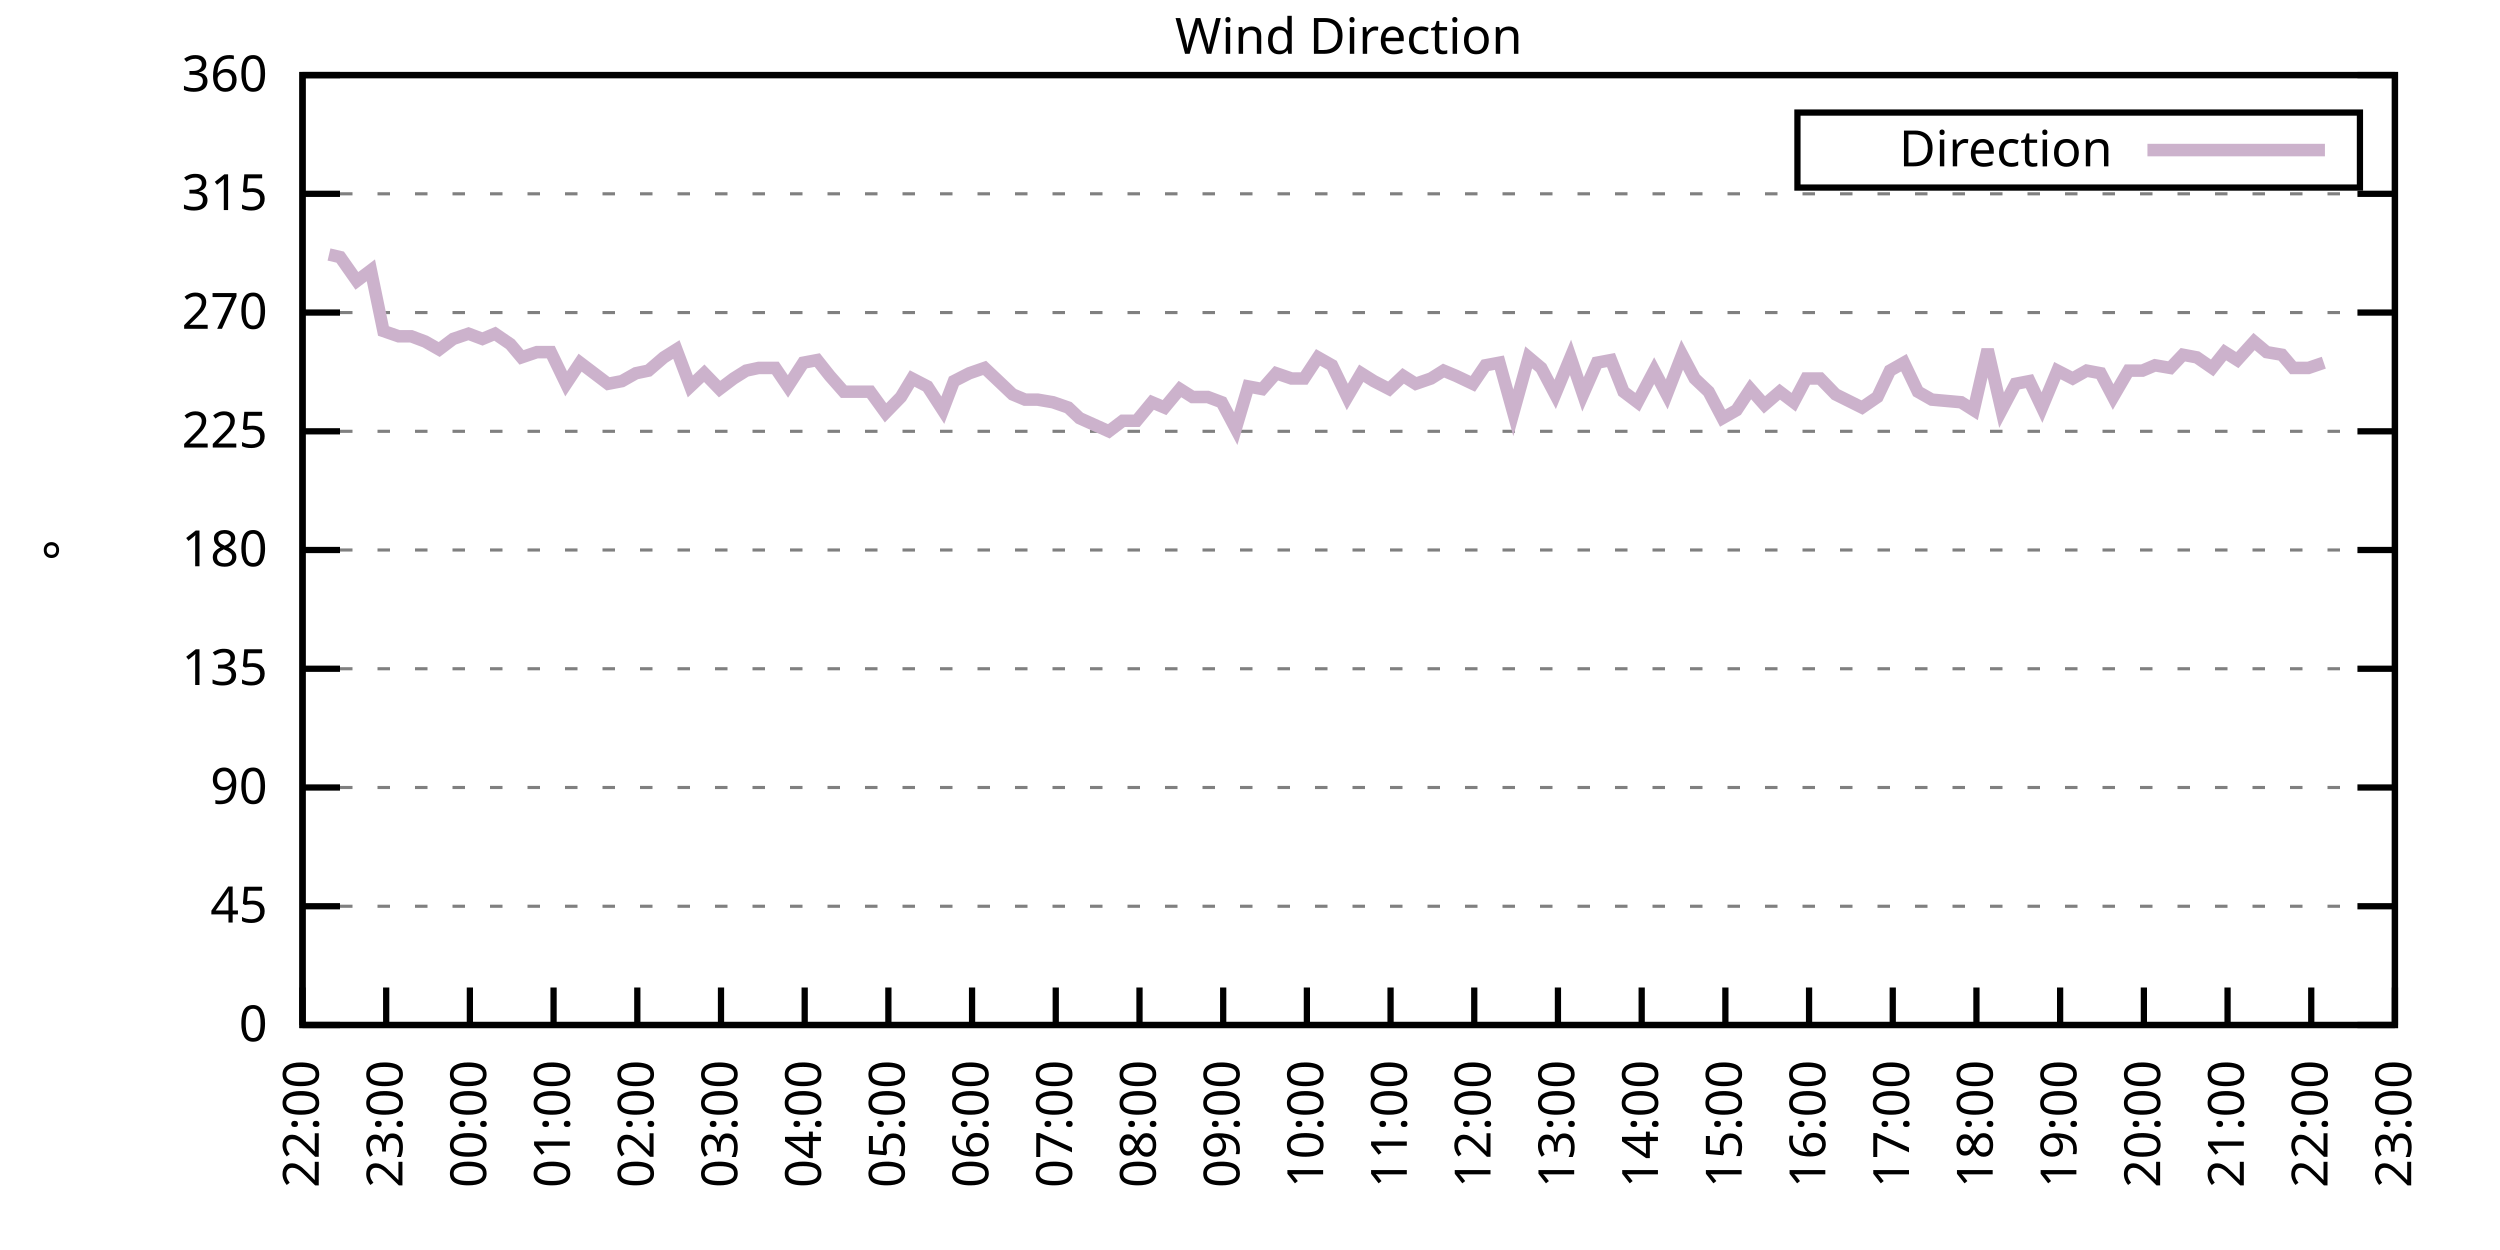
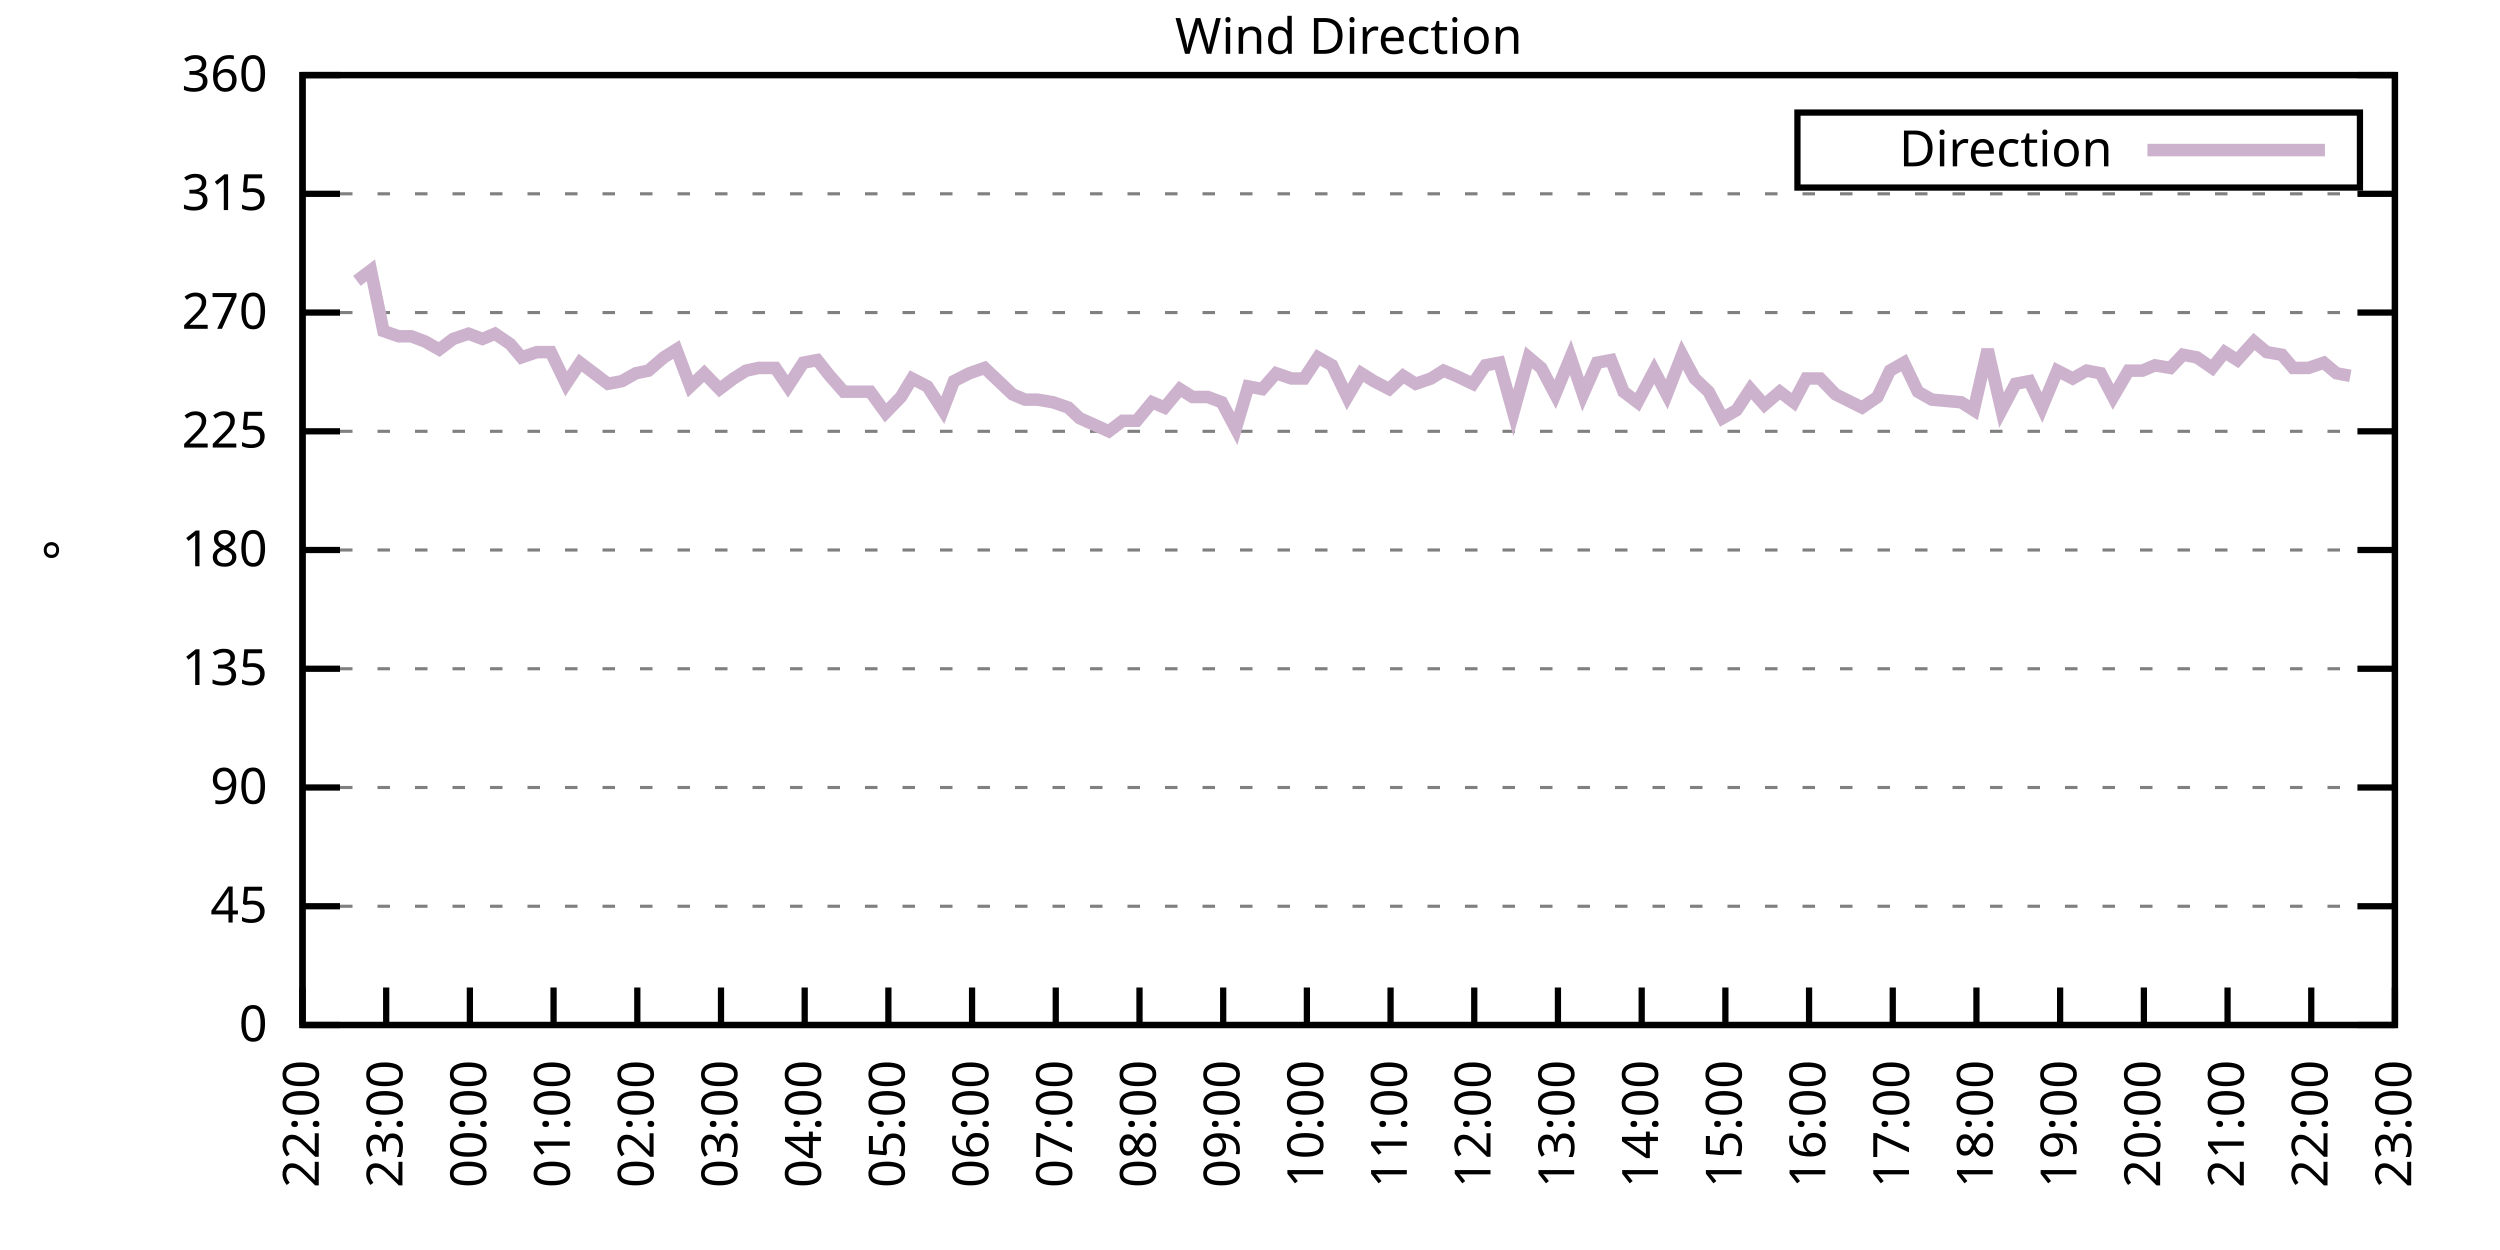
<svg xmlns="http://www.w3.org/2000/svg" xmlns:xlink="http://www.w3.org/1999/xlink" width="400" height="200" viewBox="0 0 400 200">
  <g id="gnuplot_canvas">
    <rect x="0" y="0" width="400" height="200" fill="none" />
    <defs>
      <circle id="gpDot" r="0.5" stroke-width="0.5" stroke="currentColor" />
      <path id="gpPt0" stroke-width="0.333" stroke="currentColor" d="M-1,0 h2 M0,-1 v2" />
      <path id="gpPt1" stroke-width="0.333" stroke="currentColor" d="M-1,-1 L1,1 M1,-1 L-1,1" />
      <path id="gpPt2" stroke-width="0.333" stroke="currentColor" d="M-1,0 L1,0 M0,-1 L0,1 M-1,-1 L1,1 M-1,1 L1,-1" />
      <rect id="gpPt3" stroke-width="0.333" stroke="currentColor" x="-1" y="-1" width="2" height="2" />
      <rect id="gpPt4" stroke-width="0.333" stroke="currentColor" fill="currentColor" x="-1" y="-1" width="2" height="2" />
      <circle id="gpPt5" stroke-width="0.333" stroke="currentColor" cx="0" cy="0" r="1" />
      <use xlink:href="#gpPt5" id="gpPt6" fill="currentColor" stroke="none" />
      <path id="gpPt7" stroke-width="0.333" stroke="currentColor" d="M0,-1.33 L-1.33,0.67 L1.33,0.67 z" />
      <use xlink:href="#gpPt7" id="gpPt8" fill="currentColor" stroke="none" />
      <use xlink:href="#gpPt7" id="gpPt9" stroke="currentColor" transform="rotate(180)" />
      <use xlink:href="#gpPt9" id="gpPt10" fill="currentColor" stroke="none" />
      <use xlink:href="#gpPt3" id="gpPt11" stroke="currentColor" transform="rotate(45)" />
      <use xlink:href="#gpPt11" id="gpPt12" fill="currentColor" stroke="none" />
      <path id="gpPt13" stroke-width="0.333" stroke="currentColor" d="M0,1.330 L1.265,0.411 L0.782,-1.067 L-0.782,-1.076 L-1.265,0.411 z" />
      <use xlink:href="#gpPt13" id="gpPt14" fill="currentColor" stroke="none" />
      <filter id="textbox" filterUnits="objectBoundingBox" x="0" y="0" height="1" width="1">
        <feFlood flood-color="white" flood-opacity="1" result="bgnd" />
        <feComposite in="SourceGraphic" in2="bgnd" operator="atop" />
      </filter>
      <filter id="greybox" filterUnits="objectBoundingBox" x="0" y="0" height="1" width="1">
        <feFlood flood-color="lightgrey" flood-opacity="1" result="grey" />
        <feComposite in="SourceGraphic" in2="grey" operator="atop" />
      </filter>
    </defs>
    <g fill="none" color="white" stroke="currentColor" stroke-width="1.00" stroke-linecap="butt" stroke-linejoin="miter">
</g>
    <g fill="none" color="black" stroke="currentColor" stroke-width="1.00" stroke-linecap="butt" stroke-linejoin="miter">
      <g stroke="none" shape-rendering="crispEdges">
        <polygon fill="rgb(255, 255, 255)" points="48.40,164.00 383.18,164.00 383.18,12.02 48.40,12.02 " />
      </g>
    </g>
    <g fill="none" color="black" stroke="currentColor" stroke-width="1.00" stroke-linecap="butt" stroke-linejoin="miter">
</g>
    <g fill="none" color="black" stroke="black" stroke-width="0.50" stroke-linecap="butt" stroke-linejoin="miter">
</g>
    <g fill="none" color="gray" stroke="currentColor" stroke-width="0.50" stroke-linecap="butt" stroke-linejoin="miter">
      <path stroke="gray" stroke-dasharray="2,4" class="gridline" d="M48.40,164.00 L383.19,164.00  " />
    </g>
    <g fill="none" color="gray" stroke="gray" stroke-width="1.00" stroke-linecap="butt" stroke-linejoin="miter">
</g>
    <g fill="none" color="black" stroke="currentColor" stroke-width="1.00" stroke-linecap="butt" stroke-linejoin="miter">
      <path stroke="black" d="M48.40,164.00 L54.40,164.00 M383.19,164.00 L377.19,164.00  " />
      <g transform="translate(42.80,166.60)" stroke="none" fill="black" font-family="Sans" font-size="8.00" text-anchor="end">
        <text>
          <tspan font-family="Sans"> 0</tspan>
        </text>
      </g>
    </g>
    <g fill="none" color="black" stroke="currentColor" stroke-width="1.00" stroke-linecap="butt" stroke-linejoin="miter">
</g>
    <g fill="none" color="black" stroke="black" stroke-width="0.50" stroke-linecap="butt" stroke-linejoin="miter">
</g>
    <g fill="none" color="gray" stroke="currentColor" stroke-width="0.50" stroke-linecap="butt" stroke-linejoin="miter">
      <path stroke="gray" stroke-dasharray="2,4" class="gridline" d="M48.40,145.00 L383.19,145.00  " />
    </g>
    <g fill="none" color="gray" stroke="gray" stroke-width="1.00" stroke-linecap="butt" stroke-linejoin="miter">
</g>
    <g fill="none" color="black" stroke="currentColor" stroke-width="1.00" stroke-linecap="butt" stroke-linejoin="miter">
      <path stroke="black" d="M48.40,145.00 L54.40,145.00 M383.19,145.00 L377.19,145.00  " />
      <g transform="translate(42.80,147.60)" stroke="none" fill="black" font-family="Sans" font-size="8.00" text-anchor="end">
        <text>
          <tspan font-family="Sans"> 45</tspan>
        </text>
      </g>
    </g>
    <g fill="none" color="black" stroke="currentColor" stroke-width="1.00" stroke-linecap="butt" stroke-linejoin="miter">
</g>
    <g fill="none" color="black" stroke="black" stroke-width="0.50" stroke-linecap="butt" stroke-linejoin="miter">
</g>
    <g fill="none" color="gray" stroke="currentColor" stroke-width="0.50" stroke-linecap="butt" stroke-linejoin="miter">
      <path stroke="gray" stroke-dasharray="2,4" class="gridline" d="M48.40,126.00 L383.19,126.00  " />
    </g>
    <g fill="none" color="gray" stroke="gray" stroke-width="1.00" stroke-linecap="butt" stroke-linejoin="miter">
</g>
    <g fill="none" color="black" stroke="currentColor" stroke-width="1.00" stroke-linecap="butt" stroke-linejoin="miter">
      <path stroke="black" d="M48.40,126.00 L54.40,126.00 M383.19,126.00 L377.19,126.00  " />
      <g transform="translate(42.80,128.60)" stroke="none" fill="black" font-family="Sans" font-size="8.00" text-anchor="end">
        <text>
          <tspan font-family="Sans"> 90</tspan>
        </text>
      </g>
    </g>
    <g fill="none" color="black" stroke="currentColor" stroke-width="1.00" stroke-linecap="butt" stroke-linejoin="miter">
</g>
    <g fill="none" color="black" stroke="black" stroke-width="0.50" stroke-linecap="butt" stroke-linejoin="miter">
</g>
    <g fill="none" color="gray" stroke="currentColor" stroke-width="0.50" stroke-linecap="butt" stroke-linejoin="miter">
      <path stroke="gray" stroke-dasharray="2,4" class="gridline" d="M48.40,107.00 L383.19,107.00  " />
    </g>
    <g fill="none" color="gray" stroke="gray" stroke-width="1.00" stroke-linecap="butt" stroke-linejoin="miter">
</g>
    <g fill="none" color="black" stroke="currentColor" stroke-width="1.00" stroke-linecap="butt" stroke-linejoin="miter">
      <path stroke="black" d="M48.40,107.00 L54.40,107.00 M383.19,107.00 L377.19,107.00  " />
      <g transform="translate(42.80,109.60)" stroke="none" fill="black" font-family="Sans" font-size="8.00" text-anchor="end">
        <text>
          <tspan font-family="Sans"> 135</tspan>
        </text>
      </g>
    </g>
    <g fill="none" color="black" stroke="currentColor" stroke-width="1.00" stroke-linecap="butt" stroke-linejoin="miter">
</g>
    <g fill="none" color="black" stroke="black" stroke-width="0.50" stroke-linecap="butt" stroke-linejoin="miter">
</g>
    <g fill="none" color="gray" stroke="currentColor" stroke-width="0.50" stroke-linecap="butt" stroke-linejoin="miter">
      <path stroke="gray" stroke-dasharray="2,4" class="gridline" d="M48.40,88.00 L383.19,88.00  " />
    </g>
    <g fill="none" color="gray" stroke="gray" stroke-width="1.00" stroke-linecap="butt" stroke-linejoin="miter">
</g>
    <g fill="none" color="black" stroke="currentColor" stroke-width="1.00" stroke-linecap="butt" stroke-linejoin="miter">
      <path stroke="black" d="M48.40,88.00 L54.40,88.00 M383.19,88.00 L377.19,88.00  " />
      <g transform="translate(42.80,90.60)" stroke="none" fill="black" font-family="Sans" font-size="8.00" text-anchor="end">
        <text>
          <tspan font-family="Sans"> 180</tspan>
        </text>
      </g>
    </g>
    <g fill="none" color="black" stroke="currentColor" stroke-width="1.00" stroke-linecap="butt" stroke-linejoin="miter">
</g>
    <g fill="none" color="black" stroke="black" stroke-width="0.50" stroke-linecap="butt" stroke-linejoin="miter">
</g>
    <g fill="none" color="gray" stroke="currentColor" stroke-width="0.50" stroke-linecap="butt" stroke-linejoin="miter">
      <path stroke="gray" stroke-dasharray="2,4" class="gridline" d="M48.40,69.01 L383.19,69.01  " />
    </g>
    <g fill="none" color="gray" stroke="gray" stroke-width="1.00" stroke-linecap="butt" stroke-linejoin="miter">
</g>
    <g fill="none" color="black" stroke="currentColor" stroke-width="1.00" stroke-linecap="butt" stroke-linejoin="miter">
      <path stroke="black" d="M48.40,69.01 L54.40,69.01 M383.19,69.01 L377.19,69.01  " />
      <g transform="translate(42.80,71.61)" stroke="none" fill="black" font-family="Sans" font-size="8.00" text-anchor="end">
        <text>
          <tspan font-family="Sans"> 225</tspan>
        </text>
      </g>
    </g>
    <g fill="none" color="black" stroke="currentColor" stroke-width="1.00" stroke-linecap="butt" stroke-linejoin="miter">
</g>
    <g fill="none" color="black" stroke="black" stroke-width="0.50" stroke-linecap="butt" stroke-linejoin="miter">
</g>
    <g fill="none" color="gray" stroke="currentColor" stroke-width="0.50" stroke-linecap="butt" stroke-linejoin="miter">
      <path stroke="gray" stroke-dasharray="2,4" class="gridline" d="M48.40,50.01 L383.19,50.01  " />
    </g>
    <g fill="none" color="gray" stroke="gray" stroke-width="1.00" stroke-linecap="butt" stroke-linejoin="miter">
</g>
    <g fill="none" color="black" stroke="currentColor" stroke-width="1.00" stroke-linecap="butt" stroke-linejoin="miter">
      <path stroke="black" d="M48.40,50.01 L54.40,50.01 M383.19,50.01 L377.19,50.01  " />
      <g transform="translate(42.80,52.61)" stroke="none" fill="black" font-family="Sans" font-size="8.00" text-anchor="end">
        <text>
          <tspan font-family="Sans"> 270</tspan>
        </text>
      </g>
    </g>
    <g fill="none" color="black" stroke="currentColor" stroke-width="1.00" stroke-linecap="butt" stroke-linejoin="miter">
</g>
    <g fill="none" color="black" stroke="black" stroke-width="0.50" stroke-linecap="butt" stroke-linejoin="miter">
</g>
    <g fill="none" color="gray" stroke="currentColor" stroke-width="0.50" stroke-linecap="butt" stroke-linejoin="miter">
      <path stroke="gray" stroke-dasharray="2,4" class="gridline" d="M48.40,31.01 L383.19,31.01  " />
    </g>
    <g fill="none" color="gray" stroke="gray" stroke-width="1.00" stroke-linecap="butt" stroke-linejoin="miter">
</g>
    <g fill="none" color="black" stroke="currentColor" stroke-width="1.00" stroke-linecap="butt" stroke-linejoin="miter">
      <path stroke="black" d="M48.40,31.01 L54.40,31.01 M383.19,31.01 L377.19,31.01  " />
      <g transform="translate(42.80,33.61)" stroke="none" fill="black" font-family="Sans" font-size="8.00" text-anchor="end">
        <text>
          <tspan font-family="Sans"> 315</tspan>
        </text>
      </g>
    </g>
    <g fill="none" color="black" stroke="currentColor" stroke-width="1.00" stroke-linecap="butt" stroke-linejoin="miter">
</g>
    <g fill="none" color="black" stroke="black" stroke-width="0.50" stroke-linecap="butt" stroke-linejoin="miter">
</g>
    <g fill="none" color="gray" stroke="currentColor" stroke-width="0.50" stroke-linecap="butt" stroke-linejoin="miter">
      <path stroke="gray" stroke-dasharray="2,4" class="gridline" d="M48.40,12.01 L383.19,12.01  " />
    </g>
    <g fill="none" color="gray" stroke="gray" stroke-width="1.00" stroke-linecap="butt" stroke-linejoin="miter">
</g>
    <g fill="none" color="black" stroke="currentColor" stroke-width="1.00" stroke-linecap="butt" stroke-linejoin="miter">
      <path stroke="black" d="M48.40,12.01 L54.40,12.01 M383.19,12.01 L377.19,12.01  " />
      <g transform="translate(42.80,14.61)" stroke="none" fill="black" font-family="Sans" font-size="8.00" text-anchor="end">
        <text>
          <tspan font-family="Sans"> 360</tspan>
        </text>
      </g>
    </g>
    <g fill="none" color="black" stroke="currentColor" stroke-width="1.00" stroke-linecap="butt" stroke-linejoin="miter">
      <path stroke="black" d="M48.40,164.00 L48.40,158.00  " />
      <g transform="translate(51.00,169.60) rotate(270.00)" stroke="none" fill="black" font-family="Sans" font-size="8.00" text-anchor="end">
        <text>
          <tspan font-family="Sans">22:00</tspan>
        </text>
      </g>
    </g>
    <g fill="none" color="black" stroke="currentColor" stroke-width="1.00" stroke-linecap="butt" stroke-linejoin="miter">
      <path stroke="black" d="M61.79,164.00 L61.79,158.00  " />
      <g transform="translate(64.39,169.60) rotate(270.00)" stroke="none" fill="black" font-family="Sans" font-size="8.00" text-anchor="end">
        <text>
          <tspan font-family="Sans">23:00</tspan>
        </text>
      </g>
    </g>
    <g fill="none" color="black" stroke="currentColor" stroke-width="1.00" stroke-linecap="butt" stroke-linejoin="miter">
      <path stroke="black" d="M75.18,164.00 L75.18,158.00  " />
      <g transform="translate(77.78,169.60) rotate(270.00)" stroke="none" fill="black" font-family="Sans" font-size="8.00" text-anchor="end">
        <text>
          <tspan font-family="Sans">00:00</tspan>
        </text>
      </g>
    </g>
    <g fill="none" color="black" stroke="currentColor" stroke-width="1.00" stroke-linecap="butt" stroke-linejoin="miter">
      <path stroke="black" d="M88.57,164.00 L88.57,158.00  " />
      <g transform="translate(91.17,169.60) rotate(270.00)" stroke="none" fill="black" font-family="Sans" font-size="8.00" text-anchor="end">
        <text>
          <tspan font-family="Sans">01:00</tspan>
        </text>
      </g>
    </g>
    <g fill="none" color="black" stroke="currentColor" stroke-width="1.00" stroke-linecap="butt" stroke-linejoin="miter">
      <path stroke="black" d="M101.97,164.00 L101.97,158.00  " />
      <g transform="translate(104.57,169.60) rotate(270.00)" stroke="none" fill="black" font-family="Sans" font-size="8.00" text-anchor="end">
        <text>
          <tspan font-family="Sans">02:00</tspan>
        </text>
      </g>
    </g>
    <g fill="none" color="black" stroke="currentColor" stroke-width="1.00" stroke-linecap="butt" stroke-linejoin="miter">
      <path stroke="black" d="M115.36,164.00 L115.36,158.00  " />
      <g transform="translate(117.96,169.60) rotate(270.00)" stroke="none" fill="black" font-family="Sans" font-size="8.00" text-anchor="end">
        <text>
          <tspan font-family="Sans">03:00</tspan>
        </text>
      </g>
    </g>
    <g fill="none" color="black" stroke="currentColor" stroke-width="1.00" stroke-linecap="butt" stroke-linejoin="miter">
      <path stroke="black" d="M128.75,164.00 L128.75,158.00  " />
      <g transform="translate(131.35,169.60) rotate(270.00)" stroke="none" fill="black" font-family="Sans" font-size="8.00" text-anchor="end">
        <text>
          <tspan font-family="Sans">04:00</tspan>
        </text>
      </g>
    </g>
    <g fill="none" color="black" stroke="currentColor" stroke-width="1.00" stroke-linecap="butt" stroke-linejoin="miter">
      <path stroke="black" d="M142.14,164.00 L142.14,158.00  " />
      <g transform="translate(144.74,169.60) rotate(270.00)" stroke="none" fill="black" font-family="Sans" font-size="8.00" text-anchor="end">
        <text>
          <tspan font-family="Sans">05:00</tspan>
        </text>
      </g>
    </g>
    <g fill="none" color="black" stroke="currentColor" stroke-width="1.00" stroke-linecap="butt" stroke-linejoin="miter">
      <path stroke="black" d="M155.53,164.00 L155.53,158.00  " />
      <g transform="translate(158.13,169.60) rotate(270.00)" stroke="none" fill="black" font-family="Sans" font-size="8.00" text-anchor="end">
        <text>
          <tspan font-family="Sans">06:00</tspan>
        </text>
      </g>
    </g>
    <g fill="none" color="black" stroke="currentColor" stroke-width="1.00" stroke-linecap="butt" stroke-linejoin="miter">
      <path stroke="black" d="M168.92,164.00 L168.92,158.00  " />
      <g transform="translate(171.52,169.60) rotate(270.00)" stroke="none" fill="black" font-family="Sans" font-size="8.00" text-anchor="end">
        <text>
          <tspan font-family="Sans">07:00</tspan>
        </text>
      </g>
    </g>
    <g fill="none" color="black" stroke="currentColor" stroke-width="1.00" stroke-linecap="butt" stroke-linejoin="miter">
      <path stroke="black" d="M182.32,164.00 L182.32,158.00  " />
      <g transform="translate(184.92,169.60) rotate(270.00)" stroke="none" fill="black" font-family="Sans" font-size="8.00" text-anchor="end">
        <text>
          <tspan font-family="Sans">08:00</tspan>
        </text>
      </g>
    </g>
    <g fill="none" color="black" stroke="currentColor" stroke-width="1.00" stroke-linecap="butt" stroke-linejoin="miter">
      <path stroke="black" d="M195.71,164.00 L195.71,158.00  " />
      <g transform="translate(198.31,169.60) rotate(270.00)" stroke="none" fill="black" font-family="Sans" font-size="8.00" text-anchor="end">
        <text>
          <tspan font-family="Sans">09:00</tspan>
        </text>
      </g>
    </g>
    <g fill="none" color="black" stroke="currentColor" stroke-width="1.00" stroke-linecap="butt" stroke-linejoin="miter">
      <path stroke="black" d="M209.10,164.00 L209.10,158.00  " />
      <g transform="translate(211.70,169.60) rotate(270.00)" stroke="none" fill="black" font-family="Sans" font-size="8.00" text-anchor="end">
        <text>
          <tspan font-family="Sans">10:00</tspan>
        </text>
      </g>
    </g>
    <g fill="none" color="black" stroke="currentColor" stroke-width="1.00" stroke-linecap="butt" stroke-linejoin="miter">
      <path stroke="black" d="M222.49,164.00 L222.49,158.00  " />
      <g transform="translate(225.09,169.60) rotate(270.00)" stroke="none" fill="black" font-family="Sans" font-size="8.00" text-anchor="end">
        <text>
          <tspan font-family="Sans">11:00</tspan>
        </text>
      </g>
    </g>
    <g fill="none" color="black" stroke="currentColor" stroke-width="1.00" stroke-linecap="butt" stroke-linejoin="miter">
      <path stroke="black" d="M235.88,164.00 L235.88,158.00  " />
      <g transform="translate(238.48,169.60) rotate(270.00)" stroke="none" fill="black" font-family="Sans" font-size="8.00" text-anchor="end">
        <text>
          <tspan font-family="Sans">12:00</tspan>
        </text>
      </g>
    </g>
    <g fill="none" color="black" stroke="currentColor" stroke-width="1.00" stroke-linecap="butt" stroke-linejoin="miter">
      <path stroke="black" d="M249.27,164.00 L249.27,158.00  " />
      <g transform="translate(251.87,169.60) rotate(270.00)" stroke="none" fill="black" font-family="Sans" font-size="8.00" text-anchor="end">
        <text>
          <tspan font-family="Sans">13:00</tspan>
        </text>
      </g>
    </g>
    <g fill="none" color="black" stroke="currentColor" stroke-width="1.00" stroke-linecap="butt" stroke-linejoin="miter">
      <path stroke="black" d="M262.67,164.00 L262.67,158.00  " />
      <g transform="translate(265.27,169.60) rotate(270.00)" stroke="none" fill="black" font-family="Sans" font-size="8.00" text-anchor="end">
        <text>
          <tspan font-family="Sans">14:00</tspan>
        </text>
      </g>
    </g>
    <g fill="none" color="black" stroke="currentColor" stroke-width="1.00" stroke-linecap="butt" stroke-linejoin="miter">
      <path stroke="black" d="M276.06,164.00 L276.06,158.00  " />
      <g transform="translate(278.66,169.60) rotate(270.00)" stroke="none" fill="black" font-family="Sans" font-size="8.00" text-anchor="end">
        <text>
          <tspan font-family="Sans">15:00</tspan>
        </text>
      </g>
    </g>
    <g fill="none" color="black" stroke="currentColor" stroke-width="1.00" stroke-linecap="butt" stroke-linejoin="miter">
      <path stroke="black" d="M289.45,164.00 L289.45,158.00  " />
      <g transform="translate(292.05,169.60) rotate(270.00)" stroke="none" fill="black" font-family="Sans" font-size="8.00" text-anchor="end">
        <text>
          <tspan font-family="Sans">16:00</tspan>
        </text>
      </g>
    </g>
    <g fill="none" color="black" stroke="currentColor" stroke-width="1.00" stroke-linecap="butt" stroke-linejoin="miter">
      <path stroke="black" d="M302.84,164.00 L302.84,158.00  " />
      <g transform="translate(305.44,169.60) rotate(270.00)" stroke="none" fill="black" font-family="Sans" font-size="8.00" text-anchor="end">
        <text>
          <tspan font-family="Sans">17:00</tspan>
        </text>
      </g>
    </g>
    <g fill="none" color="black" stroke="currentColor" stroke-width="1.00" stroke-linecap="butt" stroke-linejoin="miter">
      <path stroke="black" d="M316.23,164.00 L316.23,158.00  " />
      <g transform="translate(318.83,169.60) rotate(270.00)" stroke="none" fill="black" font-family="Sans" font-size="8.00" text-anchor="end">
        <text>
          <tspan font-family="Sans">18:00</tspan>
        </text>
      </g>
    </g>
    <g fill="none" color="black" stroke="currentColor" stroke-width="1.00" stroke-linecap="butt" stroke-linejoin="miter">
      <path stroke="black" d="M329.62,164.00 L329.62,158.00  " />
      <g transform="translate(332.22,169.60) rotate(270.00)" stroke="none" fill="black" font-family="Sans" font-size="8.00" text-anchor="end">
        <text>
          <tspan font-family="Sans">19:00</tspan>
        </text>
      </g>
    </g>
    <g fill="none" color="black" stroke="currentColor" stroke-width="1.00" stroke-linecap="butt" stroke-linejoin="miter">
      <path stroke="black" d="M343.02,164.00 L343.02,158.00  " />
      <g transform="translate(345.62,169.60) rotate(270.00)" stroke="none" fill="black" font-family="Sans" font-size="8.00" text-anchor="end">
        <text>
          <tspan font-family="Sans">20:00</tspan>
        </text>
      </g>
    </g>
    <g fill="none" color="black" stroke="currentColor" stroke-width="1.00" stroke-linecap="butt" stroke-linejoin="miter">
      <path stroke="black" d="M356.41,164.00 L356.41,158.00  " />
      <g transform="translate(359.01,169.60) rotate(270.00)" stroke="none" fill="black" font-family="Sans" font-size="8.00" text-anchor="end">
        <text>
          <tspan font-family="Sans">21:00</tspan>
        </text>
      </g>
    </g>
    <g fill="none" color="black" stroke="currentColor" stroke-width="1.00" stroke-linecap="butt" stroke-linejoin="miter">
      <path stroke="black" d="M369.80,164.00 L369.80,158.00  " />
      <g transform="translate(372.40,169.60) rotate(270.00)" stroke="none" fill="black" font-family="Sans" font-size="8.00" text-anchor="end">
        <text>
          <tspan font-family="Sans">22:00</tspan>
        </text>
      </g>
    </g>
    <g fill="none" color="black" stroke="currentColor" stroke-width="1.00" stroke-linecap="butt" stroke-linejoin="miter">
      <path stroke="black" d="M383.19,164.00 L383.19,158.00  " />
      <g transform="translate(385.79,169.60) rotate(270.00)" stroke="none" fill="black" font-family="Sans" font-size="8.00" text-anchor="end">
        <text>
          <tspan font-family="Sans">23:00</tspan>
        </text>
      </g>
    </g>
    <g fill="none" color="black" stroke="currentColor" stroke-width="1.00" stroke-linecap="butt" stroke-linejoin="miter">
</g>
    <g fill="none" color="black" stroke="currentColor" stroke-width="1.00" stroke-linecap="butt" stroke-linejoin="miter">
      <path stroke="black" d="M48.40,12.01 L48.40,164.00 L383.19,164.00 L383.19,12.01 L48.40,12.01 Z  " />
    </g>
    <g fill="none" color="black" stroke="currentColor" stroke-width="1.00" stroke-linecap="butt" stroke-linejoin="miter">
</g>
    <g fill="none" color="black" stroke="currentColor" stroke-width="1.00" stroke-linecap="butt" stroke-linejoin="miter">
      <path stroke="black" d="M287.59,30.01 L287.59,18.01 L377.59,18.01 L377.59,30.01 L287.59,30.01 Z  " />
    </g>
    <g id="Wind_direction_plot_1">
      <g fill="none" color="white" stroke="black" stroke-width="2.00" stroke-linecap="butt" stroke-linejoin="miter">
</g>
      <g fill="none" color="black" stroke="currentColor" stroke-width="2.00" stroke-linecap="butt" stroke-linejoin="miter">
        <g transform="translate(337.99,26.61)" stroke="none" fill="black" font-family="Sans" font-size="8.00" text-anchor="end">
          <text>
            <tspan font-family="Sans">Direction</tspan>
          </text>
        </g>
      </g>
      <g fill="none" color="black" stroke="currentColor" stroke-width="2.00" stroke-linecap="butt" stroke-linejoin="miter">
-         <path stroke="rgb(204, 178, 204)" d="M343.59,24.01 L371.99,24.01 M52.64,40.72 L54.43,41.14 L57.10,44.94 L59.34,43.25 L61.35,52.96 L63.80,53.81   L65.81,53.81 L68.04,54.65 L70.27,55.92 L72.50,54.23 L74.96,53.39 L77.19,54.23 L79.20,53.39 L81.66,55.07   L83.44,57.18 L85.90,56.34 L88.13,56.34 L90.58,61.41 L92.82,58.03 L95.05,59.72 L97.28,61.41 L99.51,60.98   L101.74,59.72 L103.75,59.30 L106.21,57.18 L108.22,55.92 L110.45,61.83 L112.68,59.72 L115.13,62.25 L117.37,60.56   L119.38,59.30 L121.38,58.87 L124.06,58.87 L126.07,61.83 L128.53,58.03 L130.76,57.61 L132.77,60.14 L135.00,62.67   L137.45,62.67 L139.24,62.67 L141.69,66.05 L144.15,63.52 L145.94,60.56 L148.39,61.83 L150.85,65.63 L152.63,60.98   L155.09,59.72 L157.54,58.87 L159.33,60.56 L162.01,63.10 L164.01,63.94 L166.02,63.94 L168.48,64.36 L170.93,65.21   L172.72,66.90 L177.41,69.01 L179.64,67.32 L181.87,67.32 L184.32,64.36 L186.33,65.21 L188.79,62.25 L190.80,63.52   L193.25,63.52 L195.48,64.36 L197.72,68.58 L199.73,61.83 L201.96,62.25 L204.19,59.72 L206.64,60.56 L208.65,60.56   L210.88,57.18 L213.12,58.45 L215.57,63.52 L217.80,59.72 L219.81,60.98 L222.27,62.25 L224.50,60.14 L226.51,61.41   L228.96,60.56 L230.97,59.30 L232.98,60.14 L235.66,61.41 L237.67,58.45 L239.90,58.03 L242.13,66.05 L244.59,57.18   L246.60,58.87 L248.83,63.10 L251.28,57.18 L253.29,63.10 L255.52,58.03 L257.76,57.61 L259.76,62.67 L262.00,64.36   L264.67,59.30 L266.68,63.10 L269.14,56.76 L271.15,60.56 L273.38,62.67 L275.61,66.90 L277.84,65.63 L280.07,62.25   L282.31,64.78 L284.76,62.67 L286.99,64.36 L289.00,60.56 L291.23,60.56 L293.69,63.10 L297.93,65.21 L300.39,63.52   L302.39,59.30 L304.63,58.03 L306.86,62.67 L309.09,63.94 L313.78,64.36 L315.79,65.63 L318.02,55.92 L320.25,65.63   L322.48,61.41 L324.71,60.98 L326.72,65.21 L329.18,59.30 L331.63,60.56 L333.86,59.30 L336.10,59.72 L338.10,63.52   L340.56,59.30 L342.79,59.30 L344.80,58.45 L347.26,58.87 L349.26,56.76 L351.50,57.18 L353.95,58.87 L355.96,56.34   L357.97,57.61 L360.65,54.65 L362.66,56.34 L365.11,56.76 L366.90,58.87 L369.35,58.87 L371.81,58.03  " />
+         <path stroke="rgb(204, 178, 204)" d="M343.59,24.01 L371.99,24.01 M57.10,44.94 L59.34,43.25 L61.35,52.96 L63.80,53.81 L65.81,53.81 L68.04,54.65   L70.27,55.92 L72.50,54.23 L74.96,53.39 L77.19,54.23 L79.20,53.39 L81.66,55.07 L83.44,57.18 L85.90,56.34   L88.13,56.34 L90.58,61.41 L92.82,58.03 L95.05,59.72 L97.28,61.41 L99.51,60.98 L101.74,59.72 L103.75,59.30   L106.21,57.18 L108.22,55.92 L110.45,61.83 L112.68,59.72 L115.13,62.25 L117.37,60.56 L119.38,59.30 L121.38,58.87   L124.06,58.87 L126.07,61.83 L128.53,58.03 L130.76,57.61 L132.77,60.14 L135.00,62.67 L137.45,62.67 L139.24,62.67   L141.69,66.05 L144.15,63.52 L145.94,60.56 L148.39,61.83 L150.85,65.63 L152.63,60.98 L155.09,59.72 L157.54,58.87   L159.33,60.56 L162.01,63.10 L164.01,63.94 L166.02,63.94 L168.48,64.36 L170.93,65.21 L172.72,66.90 L177.41,69.01   L179.64,67.32 L181.87,67.32 L184.32,64.36 L186.33,65.21 L188.79,62.25 L190.80,63.52 L193.25,63.52 L195.48,64.36   L197.72,68.58 L199.73,61.83 L201.96,62.25 L204.19,59.72 L206.64,60.56 L208.65,60.56 L210.88,57.18 L213.12,58.45   L215.57,63.52 L217.80,59.72 L219.81,60.98 L222.27,62.25 L224.50,60.14 L226.51,61.41 L228.96,60.56 L230.97,59.30   L232.98,60.14 L235.66,61.41 L237.67,58.45 L239.90,58.03 L242.13,66.05 L244.59,57.18 L246.60,58.87 L248.83,63.10   L251.28,57.18 L253.29,63.10 L255.52,58.03 L257.76,57.61 L259.76,62.67 L262.00,64.36 L264.67,59.30 L266.68,63.10   L269.14,56.76 L271.15,60.56 L273.38,62.67 L275.61,66.90 L277.84,65.63 L280.07,62.25 L282.31,64.78 L284.76,62.67   L286.99,64.36 L289.00,60.56 L291.23,60.56 L293.69,63.10 L297.93,65.21 L300.39,63.52 L302.39,59.30 L304.63,58.03   L306.86,62.67 L309.09,63.94 L313.78,64.36 L315.79,65.63 L318.02,55.92 L320.25,65.63 L322.48,61.41 L324.71,60.98   L326.72,65.21 L329.18,59.30 L331.63,60.56 L333.86,59.30 L336.10,59.72 L338.10,63.52 L340.56,59.30 L342.79,59.30   L344.80,58.45 L347.26,58.87 L349.26,56.76 L351.50,57.18 L353.95,58.87 L355.96,56.34 L357.97,57.61 L360.65,54.65   L362.66,56.34 L365.11,56.76 L366.90,58.87 L369.35,58.87 L371.81,58.03 L373.82,59.72 L376.05,60.14  " />
      </g>
    </g>
    <g fill="none" color="black" stroke="currentColor" stroke-width="2.00" stroke-linecap="butt" stroke-linejoin="miter">
</g>
    <g fill="none" color="black" stroke="black" stroke-width="1.00" stroke-linecap="butt" stroke-linejoin="miter">
</g>
    <g fill="none" color="black" stroke="currentColor" stroke-width="1.00" stroke-linecap="butt" stroke-linejoin="miter">
      <path stroke="black" d="M48.40,12.01 L48.40,164.00 L383.19,164.00 L383.19,12.01 L48.40,12.01 Z  " />
      <g transform="translate(12.80,88.01) rotate(270.00)" stroke="none" fill="black" font-family="Sans" font-size="8.00" text-anchor="middle">
        <text>
          <tspan font-family="Sans">°</tspan>
        </text>
      </g>
    </g>
    <g fill="none" color="black" stroke="currentColor" stroke-width="1.00" stroke-linecap="butt" stroke-linejoin="miter">
</g>
    <g fill="none" color="black" stroke="currentColor" stroke-width="1.00" stroke-linecap="butt" stroke-linejoin="miter">
      <g transform="translate(215.79,8.61)" stroke="none" fill="black" font-family="Sans" font-size="8.00" text-anchor="middle">
        <text>
          <tspan font-family="Sans">Wind Direction</tspan>
        </text>
      </g>
    </g>
    <g fill="none" color="black" stroke="currentColor" stroke-width="1.00" stroke-linecap="butt" stroke-linejoin="miter">
</g>
  </g>
</svg>
